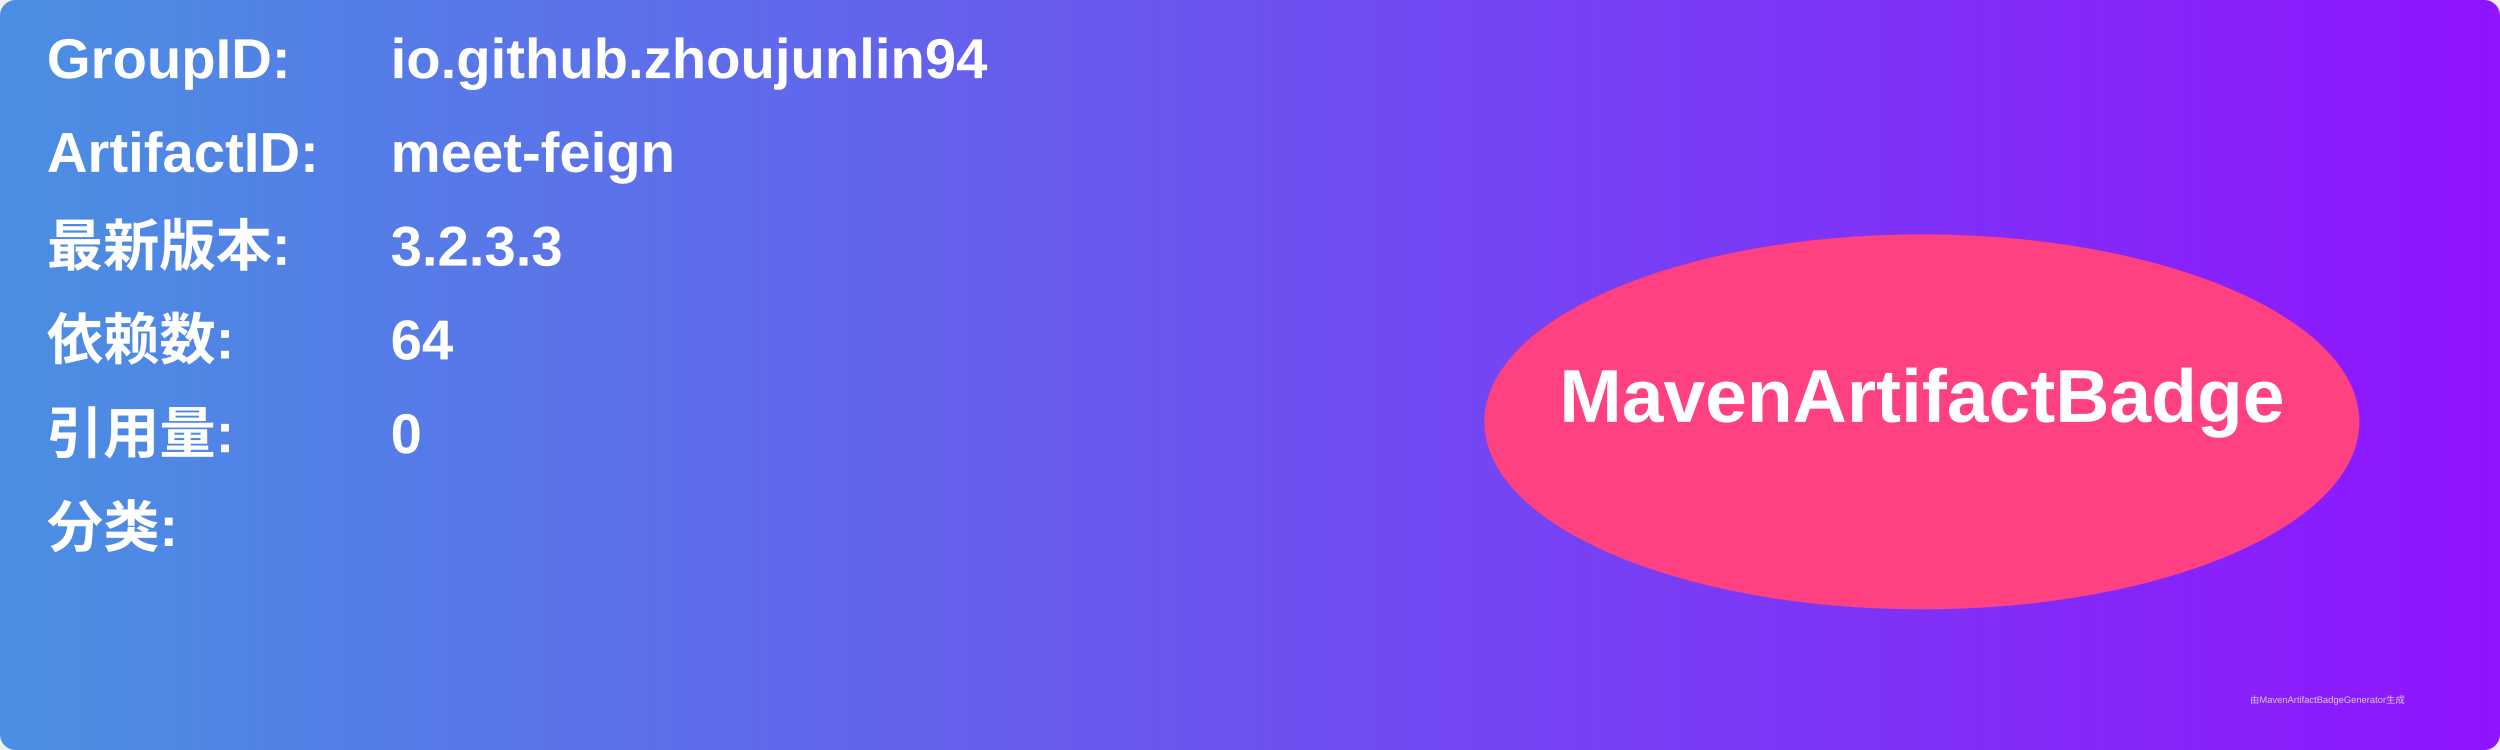
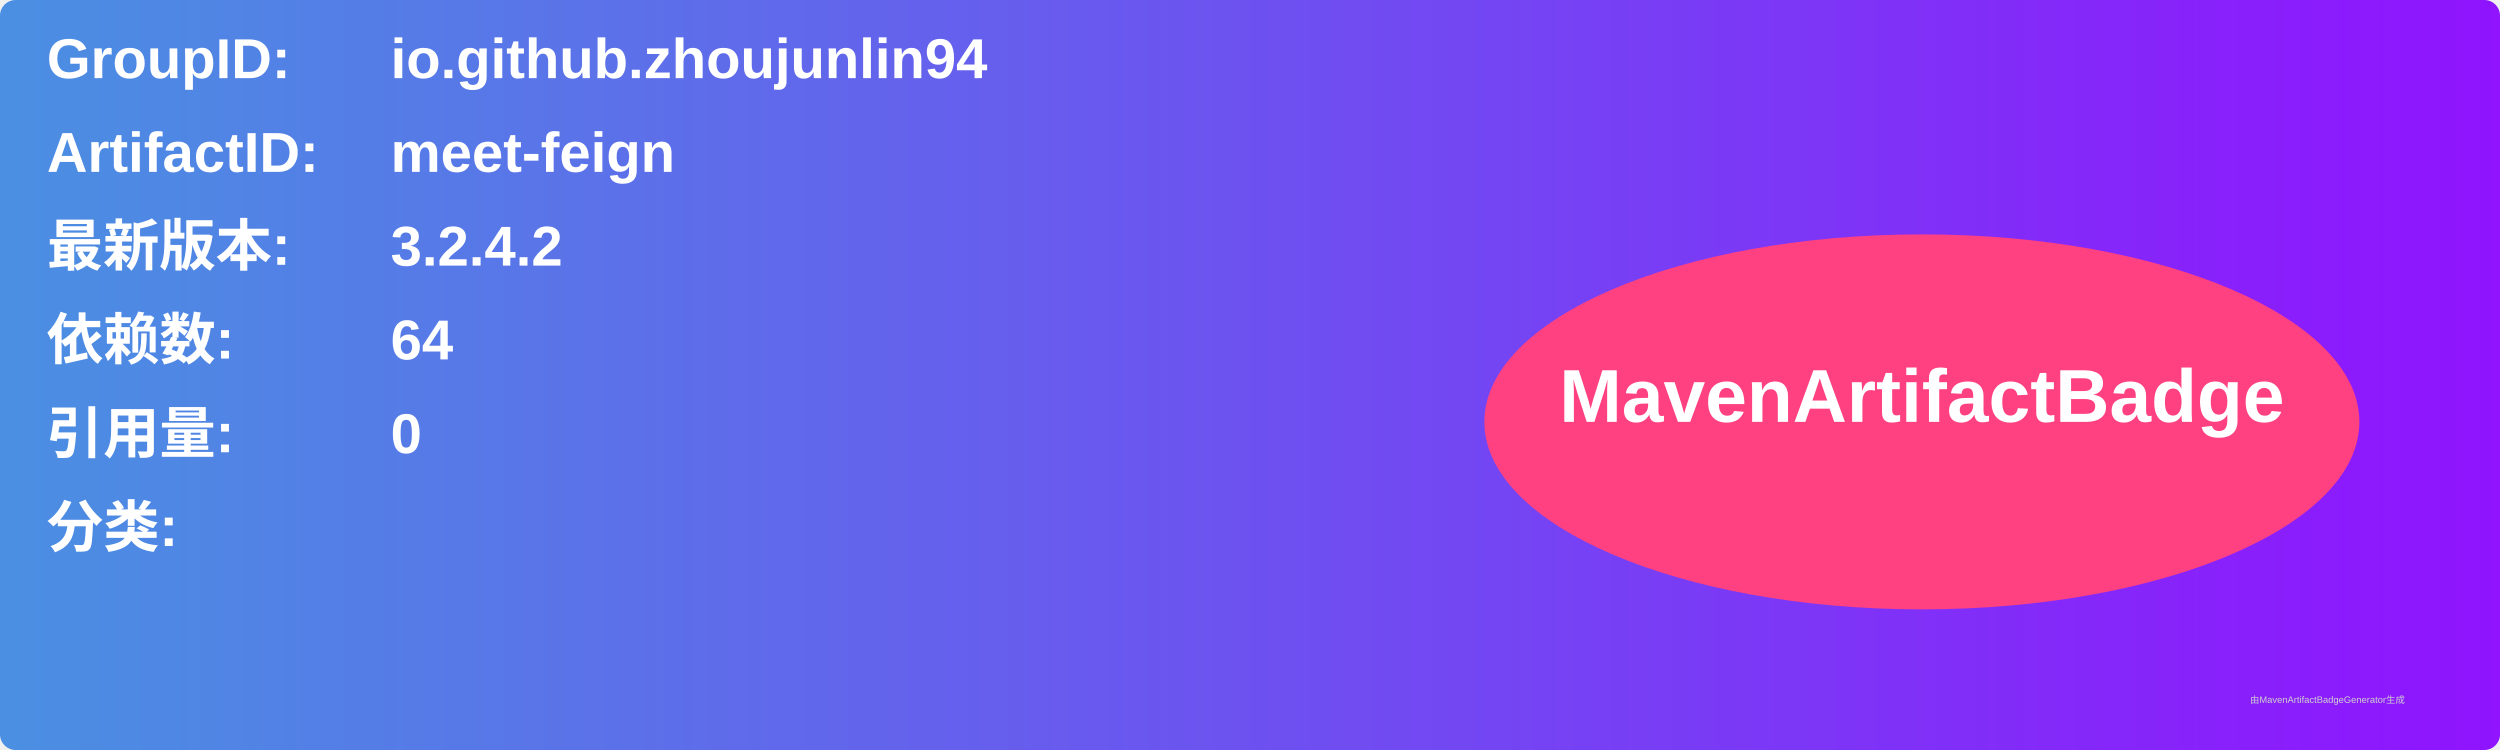
<svg xmlns="http://www.w3.org/2000/svg" width="800" height="240" viewBox="0 0 800 240">
  <linearGradient id="grad" x1="0%" y1="0%" x2="100%" y2="0%">
    <stop offset="0%" stop-color="#4a90e2" />
    <stop offset="100%" stop-color="#9013fe" />
  </linearGradient>
  <rect width="100%" height="100%" rx="5" ry="5" fill="url(#grad)" />
  <g transform="translate(15, 15)">
    <text x="0" y="10" font-family="Arial" font-size="18" fill="white" font-weight="bold" width="260">GroupID:</text>
    <text x="110" y="10" font-family="Arial" font-size="18" fill="white" font-weight="bold" width="460">io.github.zhoujunlin94</text>
    <text x="0" y="40" font-family="Arial" font-size="18" fill="white" font-weight="bold" width="260">ArtifactID:</text>
    <text x="110" y="40" font-family="Arial" font-size="18" fill="white" font-weight="bold" width="460">meet-feign</text>
    <text x="0" y="70" font-family="Arial" font-size="18" fill="white" font-weight="bold">最新版本:</text>
    <text x="110" y="70" font-family="Arial" font-size="18" fill="white" font-weight="bold">
-       <tspan font-weight="bold">3.2.3.3</tspan>
+       <tspan font-weight="bold">3.2.4.2</tspan>
    </text>
    <text x="0" y="100" font-family="Arial" font-size="18" fill="white" font-weight="bold">依赖数: </text>
    <text x="110" y="100" font-family="Arial" font-size="18" fill="white">
      <tspan font-weight="bold">64</tspan>
    </text>
    <text x="0" y="130" font-family="Arial" font-size="18" fill="white" font-weight="bold">引用量: </text>
    <text x="110" y="130" font-family="Arial" font-size="18" fill="white">
      <tspan font-weight="bold">0</tspan>
    </text>
    <text x="0" y="160" font-family="Arial" font-size="18" fill="white" font-weight="bold">分类:</text>
    <text x="10" y="190" font-family="Arial" font-size="10" fill="white">
      <tspan font-weight="bold" />
    </text>
    <ellipse cx="600" cy="120" rx="140" ry="60" fill="#ff4081" />
    <text x="600" y="120" text-anchor="middle" font-family="Arial" font-size="24" fill="white" font-weight="bold">MavenArtifactBadge</text>
  </g>
  <text x="720" y="225" font-family="Arial" font-size="3" fill="#d0d0d0">由MavenArtifactBadgeGenerator生成</text>
</svg>
